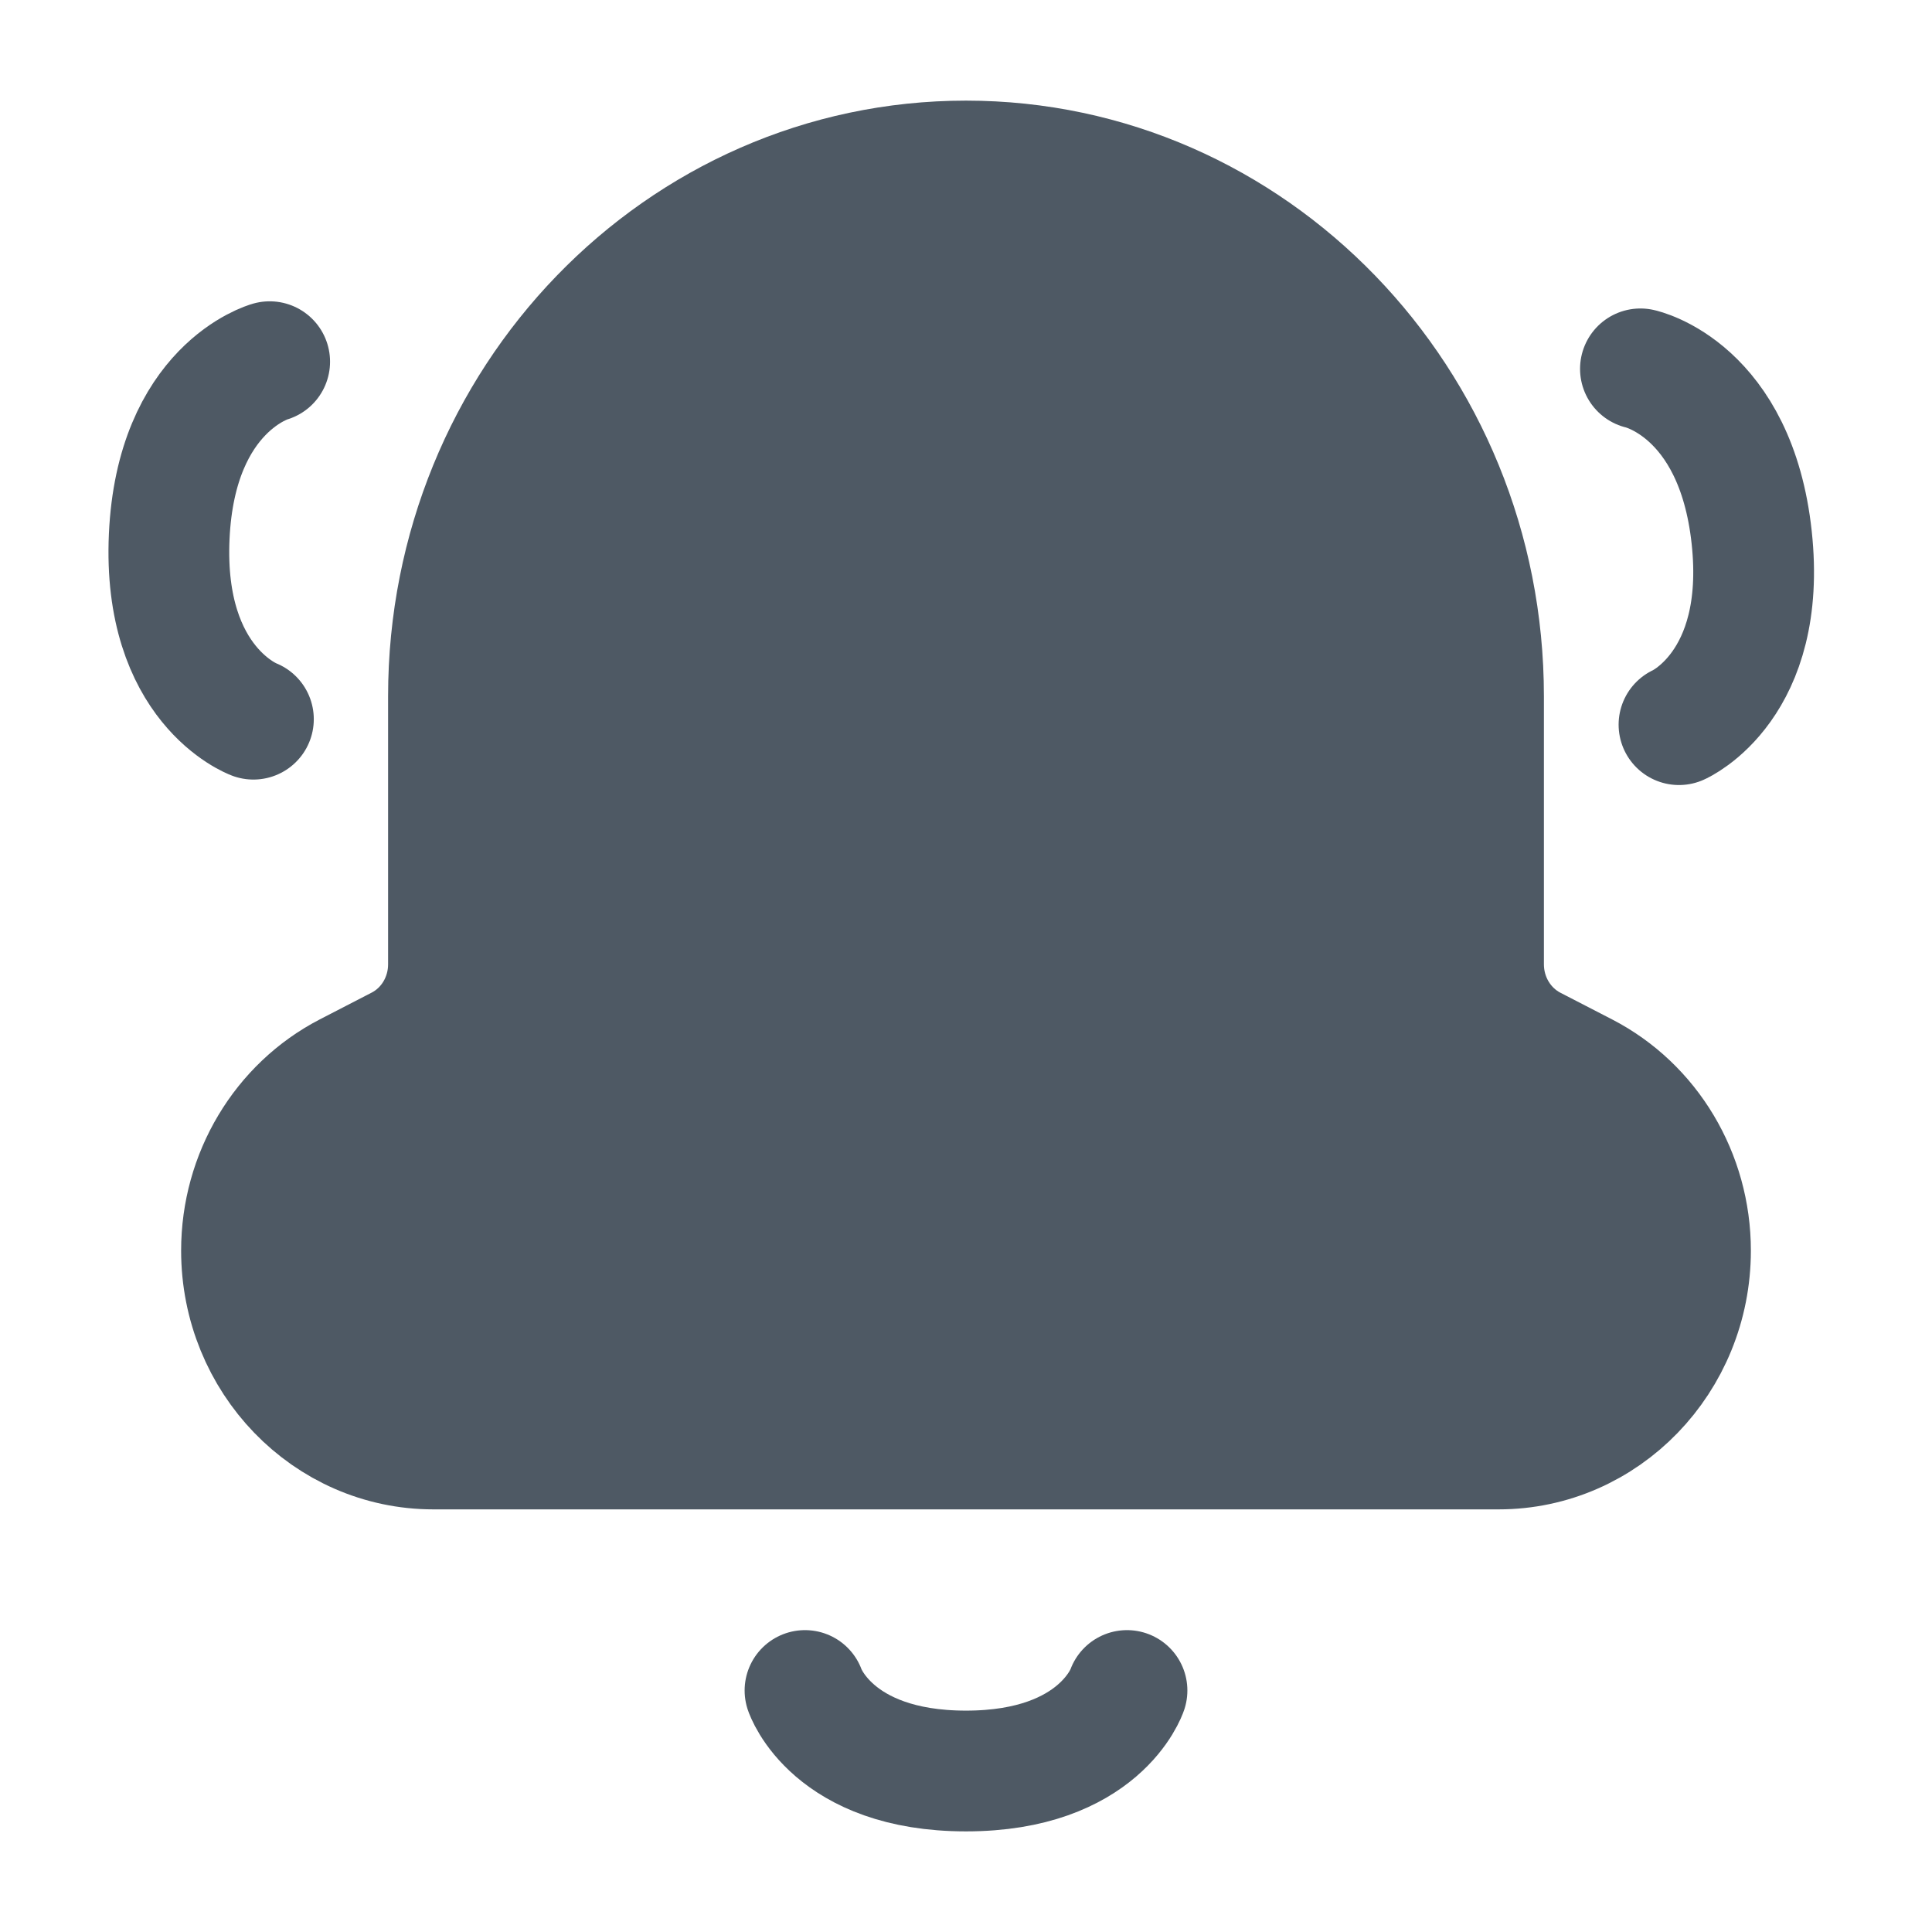
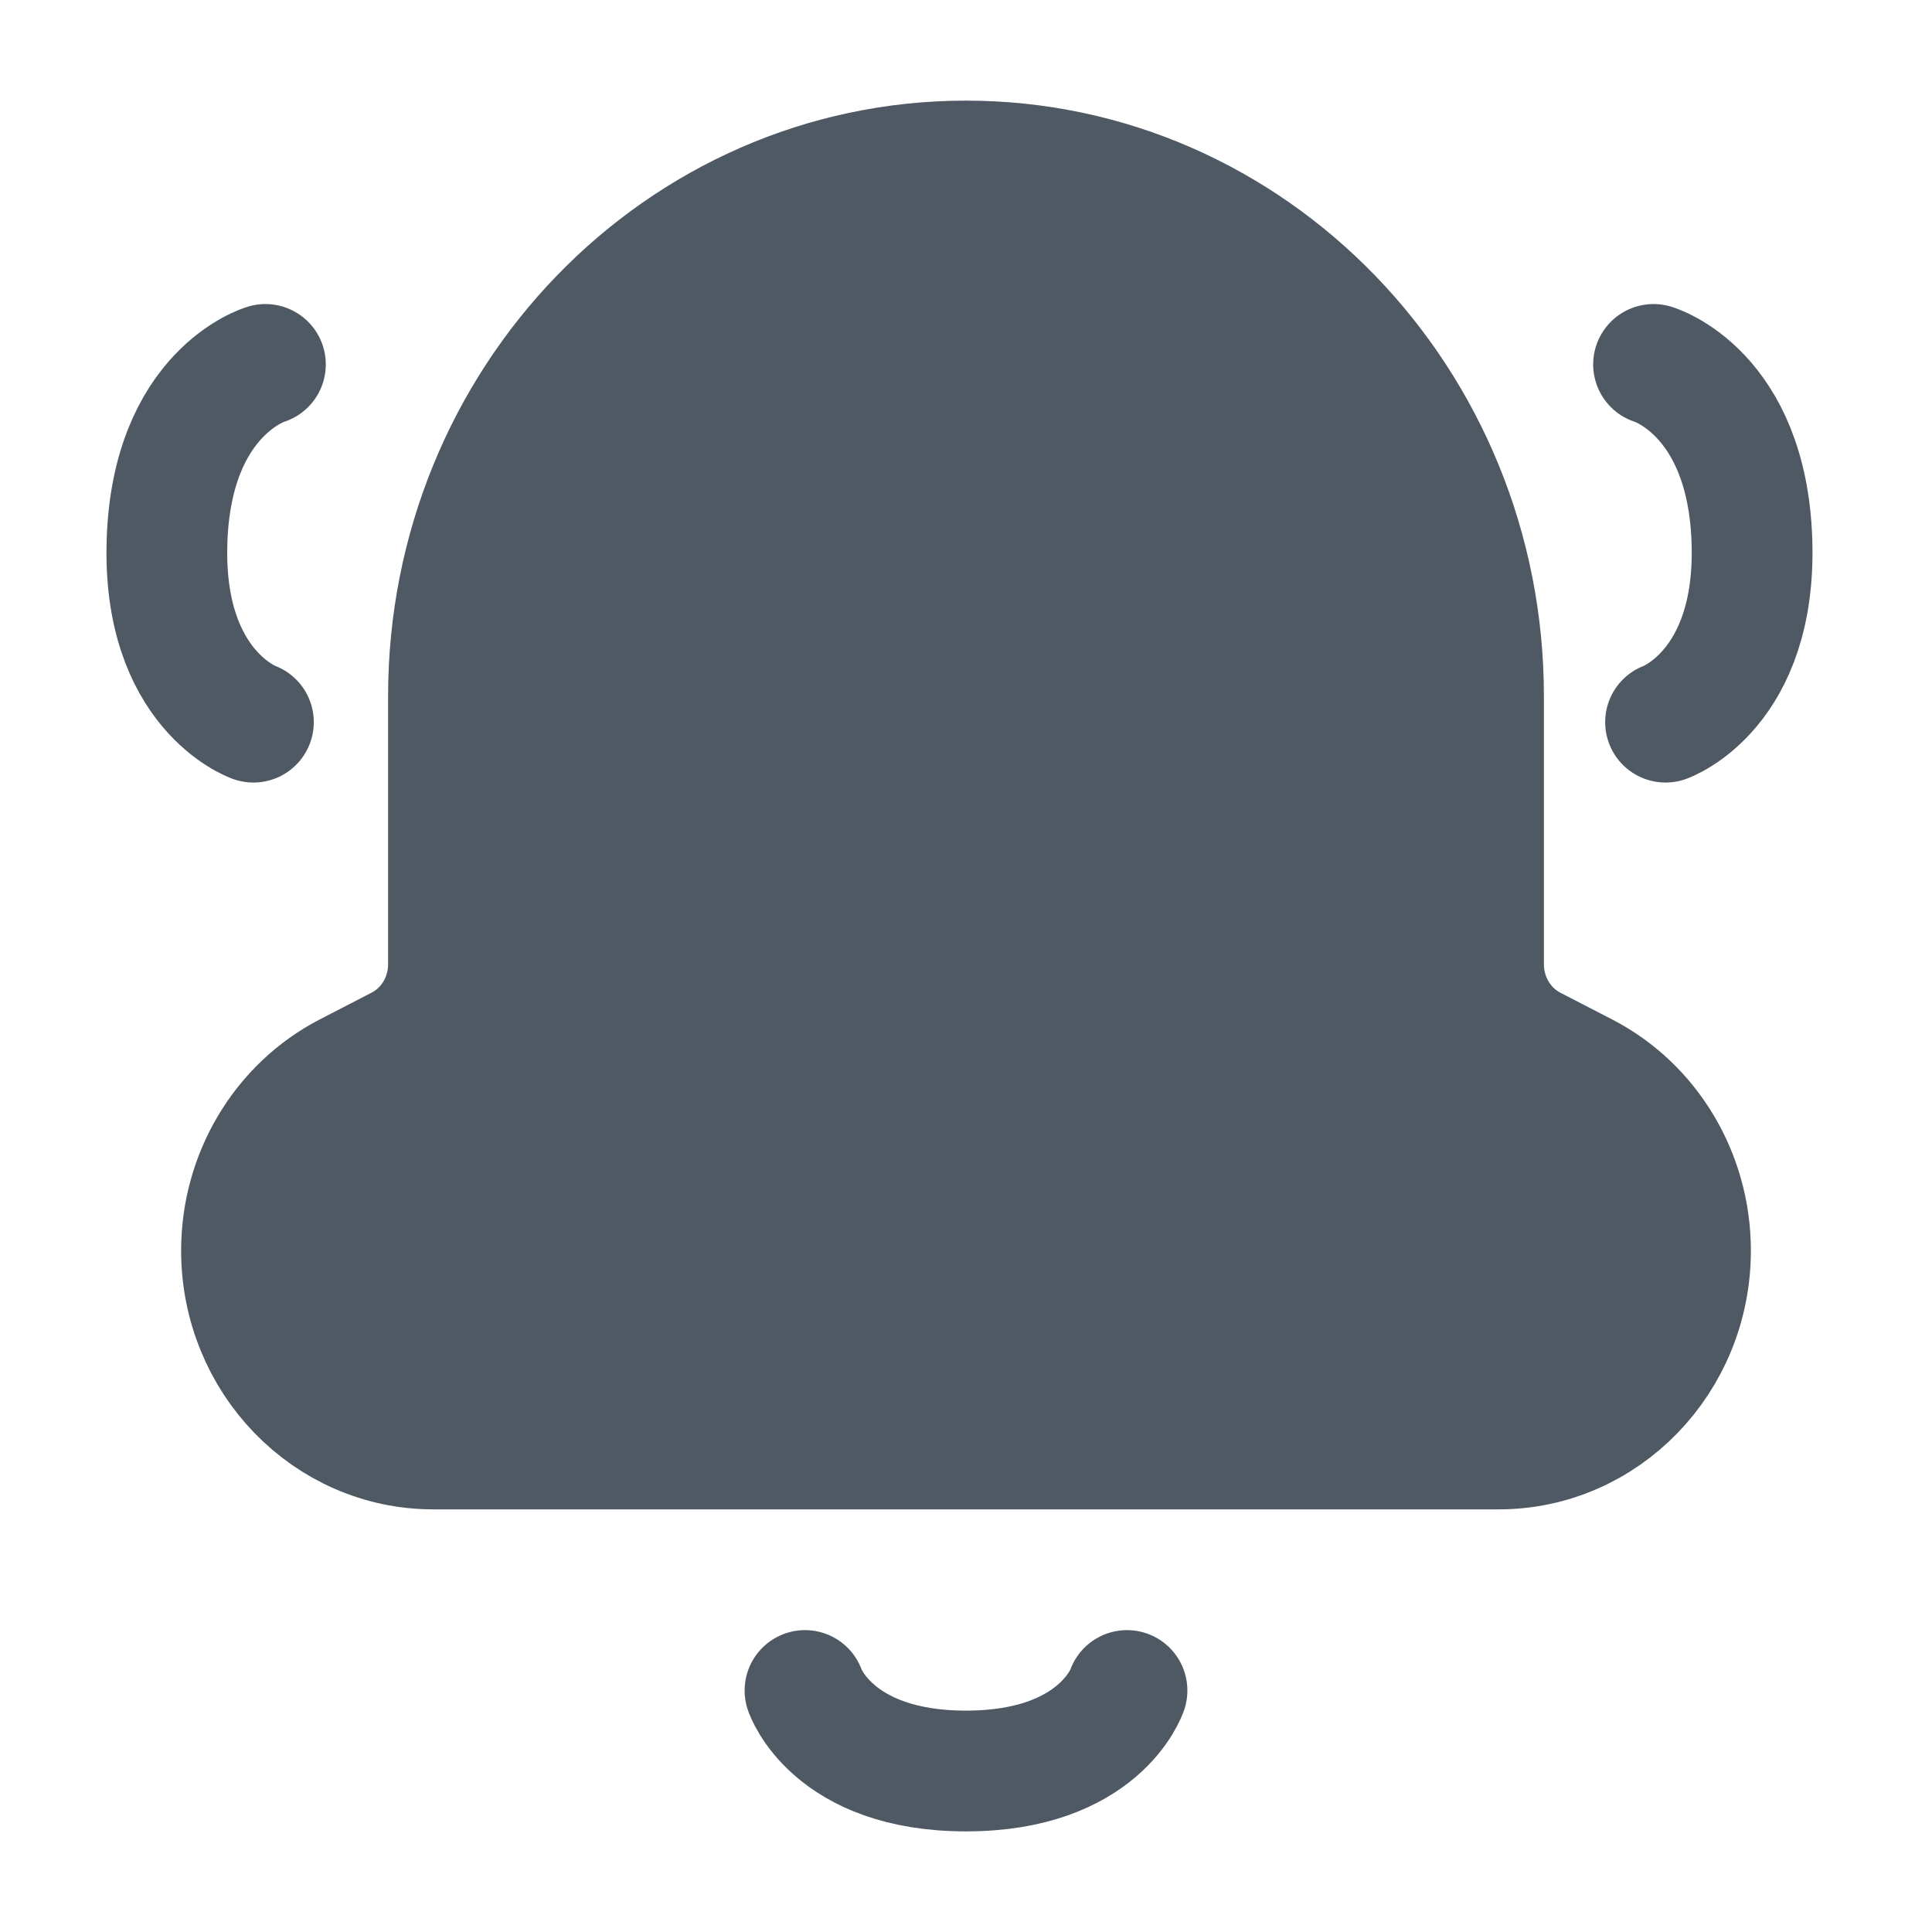
<svg xmlns="http://www.w3.org/2000/svg" width="24" height="24" viewBox="0 0 24 24" fill="none">
  <path fill-rule="evenodd" clip-rule="evenodd" d="M18.429 8.649C18.429 4.977 15.55 2 12 2C8.45 2 5.571 4.977 5.571 8.649V11.979C5.571 12.41 5.336 12.802 4.965 12.995L4.318 13.329C3.51 13.747 3 14.601 3 15.535C3 16.896 4.067 18 5.384 18H18.616C19.933 18 21 16.896 21 15.535C21 14.601 20.49 13.747 19.682 13.33L19.035 12.996C18.664 12.802 18.429 12.41 18.429 11.979V8.649Z" fill="#4E5964" />
  <path d="M14 21C14 21 13.667 22 12 22C10.333 22 10 21 10 21M18.429 8.649C18.429 4.977 15.55 2 12 2C8.45 2 5.571 4.977 5.571 8.649V11.979C5.571 12.41 5.336 12.802 4.965 12.995L4.318 13.329C3.51 13.747 3 14.601 3 15.535C3 16.896 4.067 18 5.384 18H18.616C19.933 18 21 16.896 21 15.535C21 14.601 20.49 13.747 19.682 13.33L19.035 12.996C18.664 12.802 18.429 12.41 18.429 11.979V8.649Z" stroke="#4E5964" stroke-width="1.5" stroke-linecap="round" stroke-linejoin="round" />
-   <path d="M20.378 4.582C20.378 4.582 21.561 4.834 21.76 6.676C21.96 8.518 20.857 9.002 20.857 9.002" stroke="#4E5964" stroke-width="1.5" stroke-linecap="round" stroke-linejoin="round" />
-   <path d="M3.35 4.493C3.35 4.493 2.186 4.815 2.102 6.665C2.018 8.515 3.148 8.934 3.148 8.934" stroke="#4E5964" stroke-width="1.5" stroke-linecap="round" stroke-linejoin="round" />
+   <path d="M20.541 4.527C20.541 4.527 21.701 4.867 21.763 6.719C21.825 8.57 20.69 8.971 20.69 8.971" stroke="#4E5964" stroke-width="1.5" stroke-linecap="round" stroke-linejoin="round" />
+   <path d="M3.297 4.527C3.297 4.527 2.137 4.867 2.075 6.719C2.012 8.57 3.148 8.971 3.148 8.971" stroke="#4E5964" stroke-width="1.5" stroke-linecap="round" stroke-linejoin="round" />
</svg>
